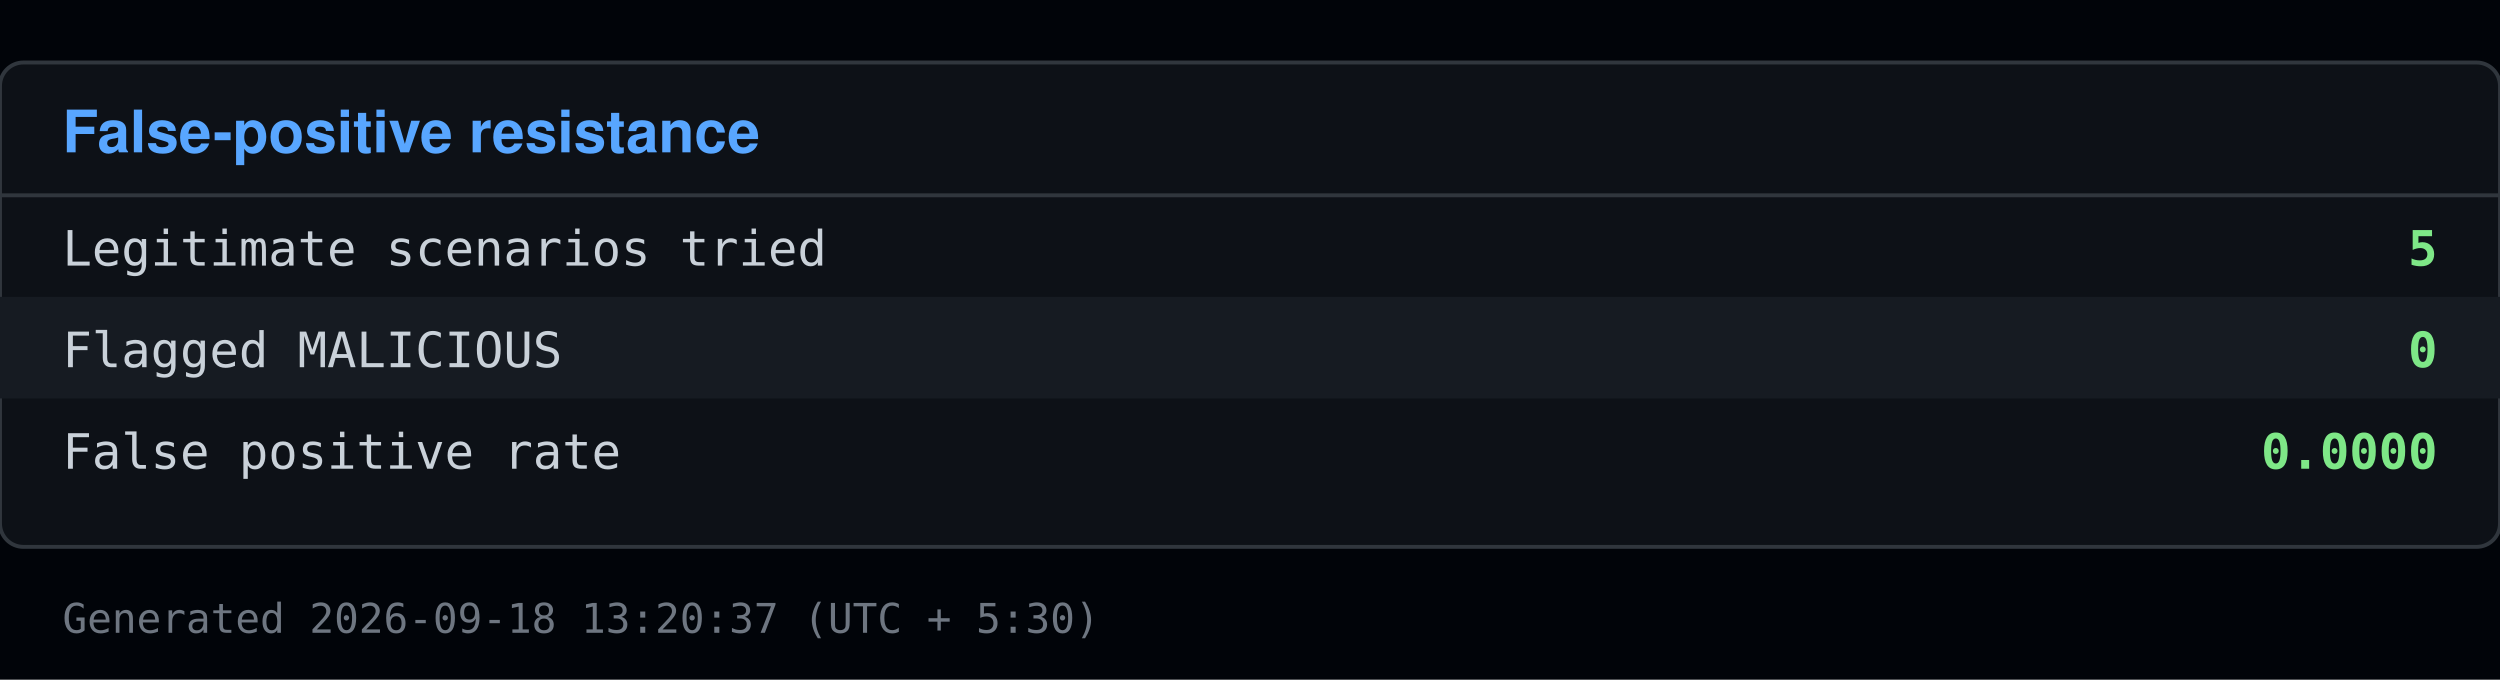
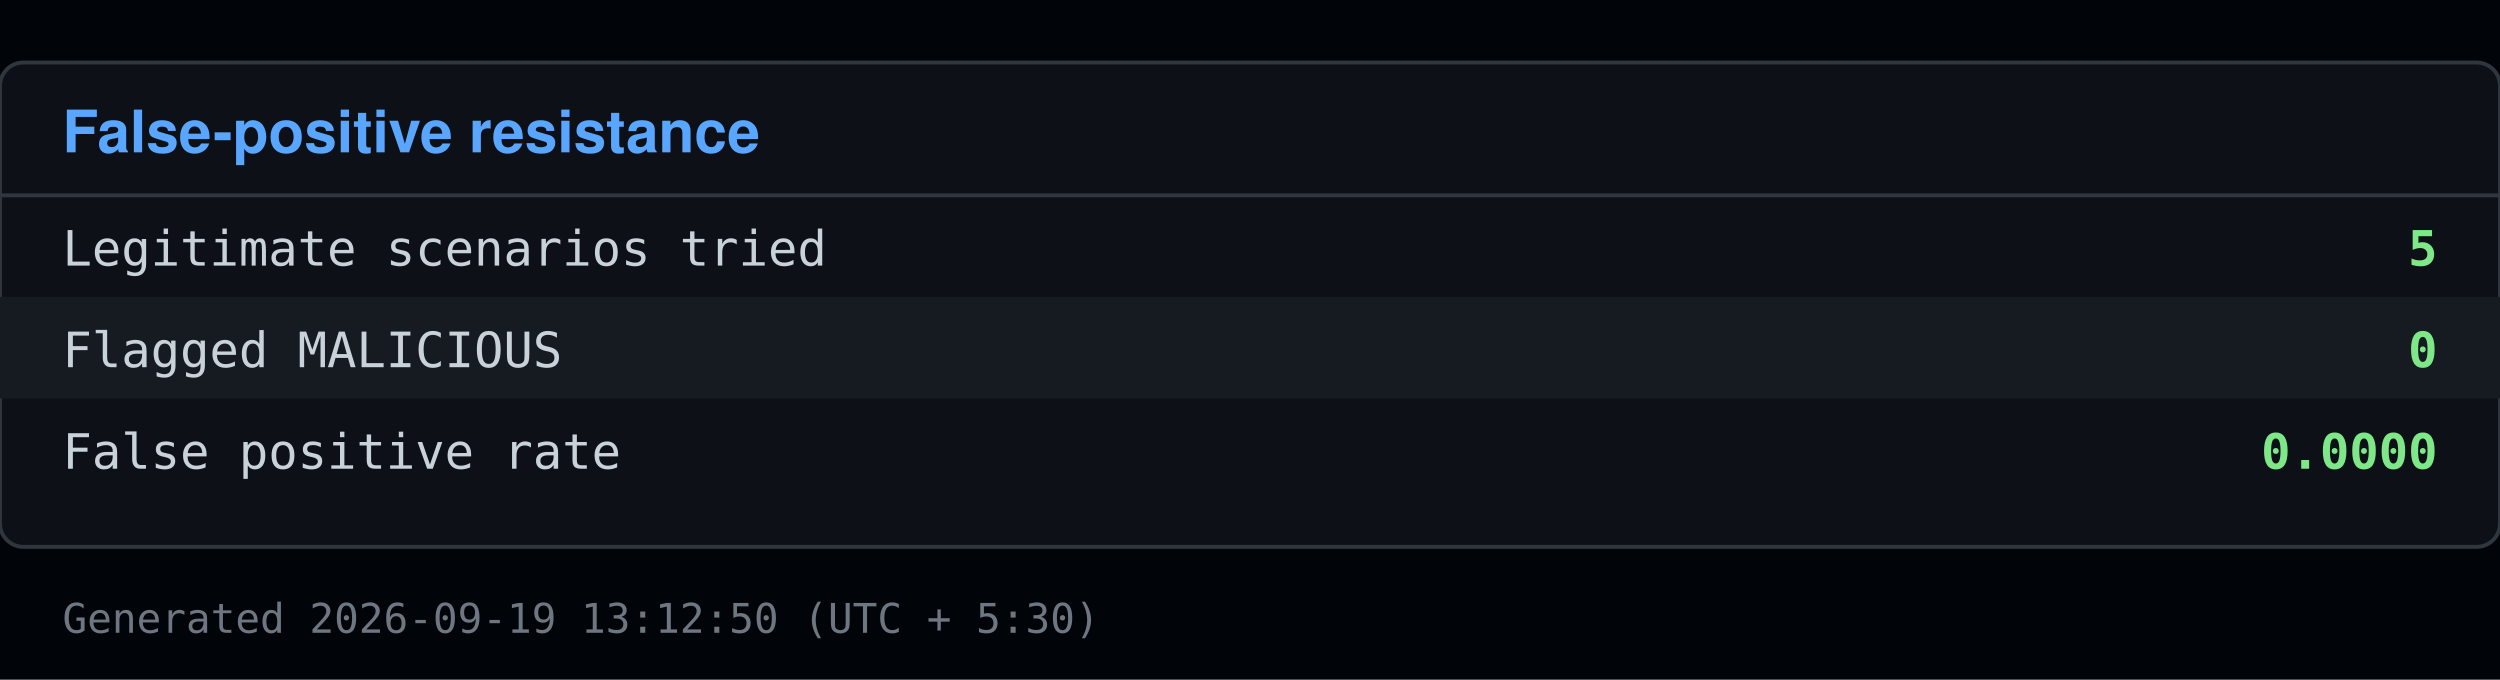
<svg xmlns="http://www.w3.org/2000/svg" viewBox="0 0 640 174" width="640" height="174">
  <rect x="0" y="0" width="640" height="174" fill="#010409" />
  <rect x="0" y="16" width="640" height="124" fill="#0d1117" stroke="#30363d" rx="6" />
  <text x="16" y="39" font-family="Segoe UI, Helvetica, Arial, sans-serif" font-size="15" font-weight="600" fill="#58a6ff">False-positive resistance</text>
  <line x1="0" y1="50" x2="640" y2="50" stroke="#30363d" />
  <text x="16" y="68" font-family="Consolas, Menlo, monospace" font-size="12.5" fill="#c9d1d9">Legitimate scenarios tried</text>
  <text x="624" y="68" font-family="Consolas, Menlo, monospace" font-size="12.5" fill="#7ee787" text-anchor="end" font-weight="600">5</text>
  <rect x="0" y="76" width="640" height="26" fill="#161b22" />
  <text x="16" y="94" font-family="Consolas, Menlo, monospace" font-size="12.5" fill="#c9d1d9">Flagged MALICIOUS</text>
  <text x="624" y="94" font-family="Consolas, Menlo, monospace" font-size="12.5" fill="#7ee787" text-anchor="end" font-weight="600">0</text>
  <text x="16" y="120" font-family="Consolas, Menlo, monospace" font-size="12.5" fill="#c9d1d9">False positive rate</text>
  <text x="624" y="120" font-family="Consolas, Menlo, monospace" font-size="12.5" fill="#7ee787" text-anchor="end" font-weight="600">0.0000</text>
-   <text x="16" y="162" font-family="Consolas, Menlo, monospace" font-size="10.5" fill="#6e7681">Generated 2026-09-18 13:20:37 (UTC + 5:30)</text>
+   <text x="16" y="162" font-family="Consolas, Menlo, monospace" font-size="10.5" fill="#6e7681">Generated 2026-09-19 13:12:50 (UTC + 5:30)</text>
</svg>
